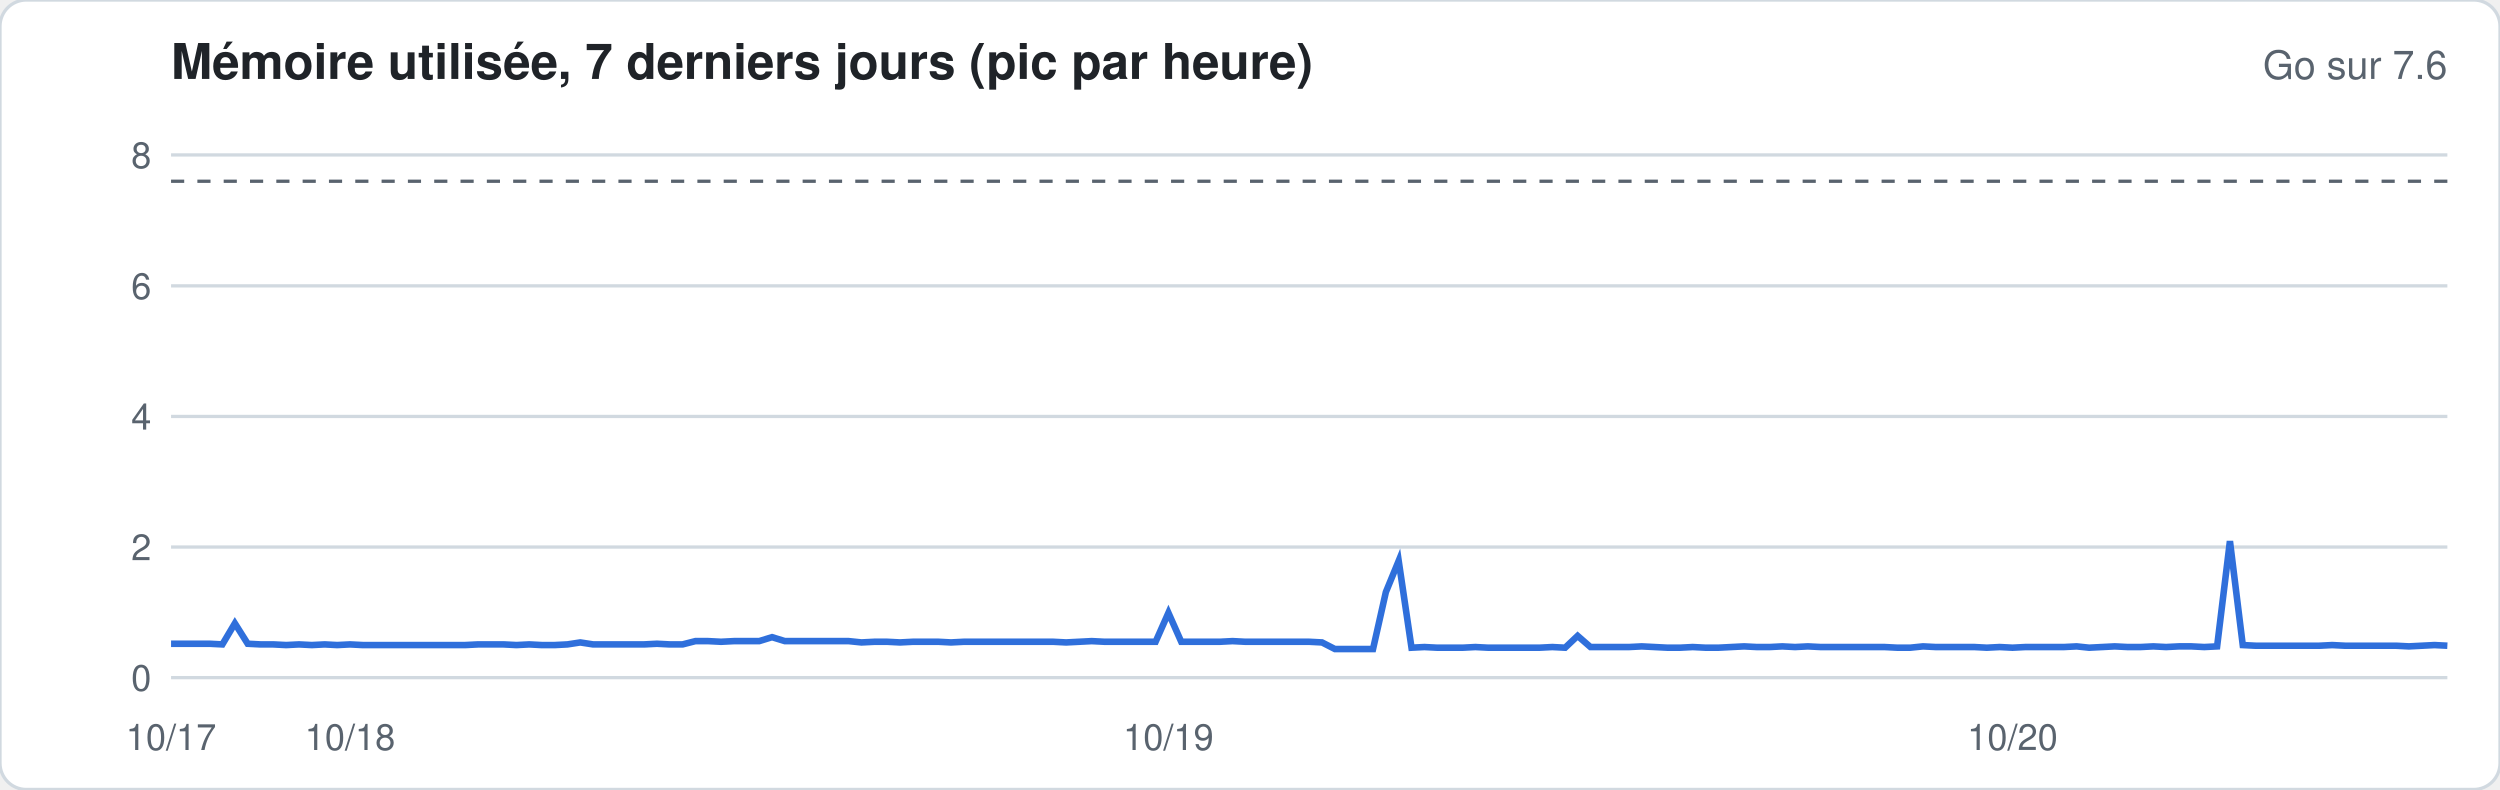
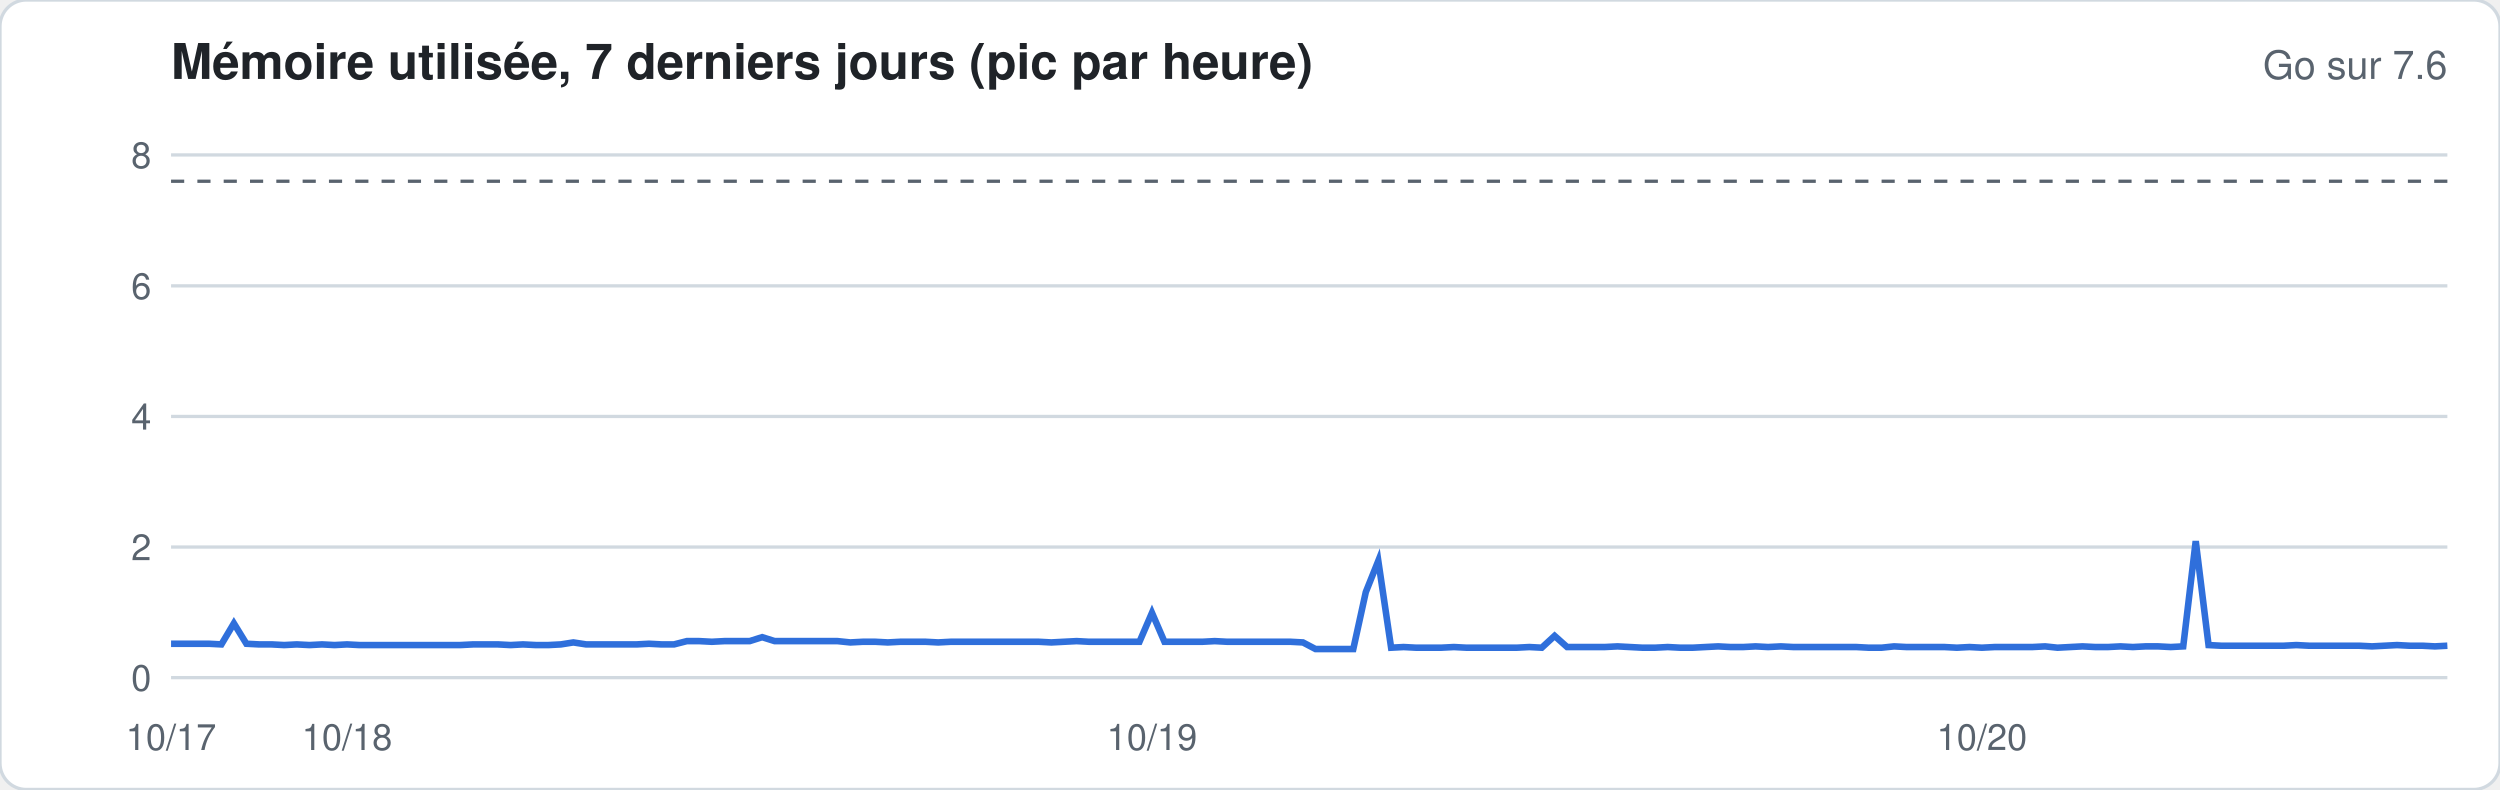
<svg xmlns="http://www.w3.org/2000/svg" width="760" height="240" viewBox="0 0 760 240" font-family="-apple-system,Segoe UI,Helvetica,Arial,sans-serif">
  <rect width="760" height="240" rx="8" fill="#ffffff" stroke="#d1d9e0" />
  <text x="52" y="24" font-size="15" font-weight="600" fill="#1f2328">Mémoire utilisée, 7 derniers jours (pic par heure)</text>
  <text x="744" y="24" font-size="12" fill="#59636e" text-anchor="end">Go sur 7.6</text>
  <line x1="52" x2="744" y1="206.0" y2="206.0" stroke="#d1d9e0" stroke-width="1" />
  <text x="46" y="210.0" font-size="11" fill="#59636e" text-anchor="end">0</text>
  <line x1="52" x2="744" y1="166.3" y2="166.3" stroke="#d1d9e0" stroke-width="1" />
  <text x="46" y="170.3" font-size="11" fill="#59636e" text-anchor="end">2</text>
  <line x1="52" x2="744" y1="126.6" y2="126.6" stroke="#d1d9e0" stroke-width="1" />
  <text x="46" y="130.6" font-size="11" fill="#59636e" text-anchor="end">4</text>
  <line x1="52" x2="744" y1="86.9" y2="86.9" stroke="#d1d9e0" stroke-width="1" />
  <text x="46" y="90.9" font-size="11" fill="#59636e" text-anchor="end">6</text>
  <line x1="52" x2="744" y1="47.1" y2="47.1" stroke="#d1d9e0" stroke-width="1" />
  <text x="46" y="51.1" font-size="11" fill="#59636e" text-anchor="end">8</text>
  <line x1="52" x2="744" y1="55.1" y2="55.1" stroke="#59636e" stroke-dasharray="4 4" />
-   <polyline fill="none" stroke="#2f6fdb" stroke-width="2" points="52.0,195.7 55.9,195.7 59.8,195.7 63.7,195.7 67.6,195.9 71.4,189.5 75.3,195.7 79.2,195.9 83.1,195.9 87.0,196.1 90.9,195.9 94.8,196.1 98.7,195.9 102.5,196.1 106.4,195.9 110.3,196.1 114.2,196.1 118.1,196.1 122.0,196.1 125.9,196.1 129.8,196.1 133.6,196.1 137.5,196.1 141.4,196.1 145.3,195.9 149.2,195.9 153.1,195.9 157.0,196.1 160.9,195.9 164.7,196.1 168.6,196.1 172.5,195.9 176.4,195.3 180.3,195.9 184.2,195.9 188.1,195.9 192.0,195.9 195.8,195.9 199.7,195.7 203.6,195.9 207.5,195.9 211.4,194.9 215.3,194.9 219.2,195.1 223.1,194.9 226.9,194.9 230.8,194.9 234.7,193.7 238.6,194.9 242.5,194.9 246.4,194.9 250.3,194.9 254.2,194.9 258.0,194.9 261.9,195.3 265.8,195.1 269.7,195.1 273.6,195.3 277.5,195.1 281.4,195.1 285.3,195.1 289.1,195.3 293.0,195.1 296.9,195.1 300.8,195.1 304.7,195.1 308.6,195.1 312.5,195.1 316.4,195.1 320.2,195.1 324.1,195.3 328.0,195.1 331.9,194.9 335.8,195.1 339.7,195.1 343.6,195.1 347.5,195.1 351.3,195.1 355.2,186.3 359.1,195.1 363.0,195.1 366.9,195.1 370.8,195.1 374.7,194.9 378.6,195.1 382.4,195.1 386.3,195.1 390.2,195.1 394.1,195.1 398.0,195.1 401.9,195.3 405.8,197.3 409.7,197.3 413.6,197.3 417.4,197.3 421.3,180.0 425.2,170.5 429.1,196.9 433.0,196.7 436.9,196.9 440.8,196.9 444.7,196.9 448.5,196.7 452.4,196.9 456.3,196.9 460.2,196.9 464.1,196.9 468.0,196.9 471.9,196.7 475.8,196.9 479.6,193.3 483.5,196.7 487.4,196.7 491.3,196.7 495.2,196.7 499.1,196.5 503.0,196.7 506.9,196.9 510.7,196.9 514.6,196.7 518.5,196.9 522.4,196.9 526.3,196.7 530.2,196.5 534.1,196.7 538.0,196.7 541.8,196.5 545.7,196.7 549.6,196.5 553.5,196.7 557.4,196.7 561.3,196.7 565.2,196.7 569.1,196.7 572.9,196.7 576.8,196.9 580.7,196.9 584.6,196.5 588.5,196.7 592.4,196.7 596.3,196.7 600.2,196.7 604.0,196.9 607.9,196.7 611.8,196.9 615.7,196.7 619.6,196.7 623.5,196.7 627.4,196.7 631.3,196.5 635.1,196.9 639.0,196.7 642.9,196.5 646.8,196.7 650.7,196.7 654.6,196.5 658.5,196.7 662.4,196.5 666.2,196.5 670.1,196.7 674.0,196.5 677.9,164.5 681.8,196.1 685.7,196.3 689.6,196.3 693.5,196.3 697.3,196.3 701.2,196.3 705.1,196.3 709.0,196.1 712.9,196.3 716.8,196.3 720.7,196.3 724.6,196.3 728.4,196.3 732.3,196.5 736.2,196.3 740.1,196.1 744.0,196.3" />
+   <polyline fill="none" stroke="#2f6fdb" stroke-width="2" points="52.0,195.7 55.8,195.7 59.6,195.7 63.5,195.7 67.3,195.9 71.1,189.5 74.9,195.7 78.8,195.9 82.6,195.9 86.4,196.1 90.2,195.9 94.1,196.1 97.9,195.9 101.7,196.1 105.5,195.9 109.3,196.1 113.2,196.1 117.0,196.1 120.8,196.1 124.6,196.1 128.5,196.1 132.3,196.1 136.1,196.1 139.9,196.1 143.8,195.9 147.6,195.9 151.4,195.9 155.2,196.1 159.0,195.9 162.9,196.1 166.7,196.1 170.5,195.9 174.3,195.3 178.2,195.9 182.0,195.9 185.8,195.9 189.6,195.9 193.5,195.9 197.3,195.7 201.1,195.9 204.9,195.9 208.8,194.9 212.6,194.9 216.4,195.1 220.2,194.9 224.0,194.9 227.9,194.9 231.7,193.7 235.5,194.9 239.3,194.9 243.2,194.9 247.0,194.9 250.8,194.9 254.6,194.9 258.5,195.3 262.3,195.1 266.1,195.1 269.9,195.3 273.7,195.1 277.6,195.1 281.4,195.1 285.2,195.3 289.0,195.1 292.9,195.1 296.7,195.1 300.5,195.1 304.3,195.1 308.2,195.1 312.0,195.1 315.8,195.1 319.6,195.3 323.4,195.1 327.3,194.9 331.1,195.1 334.9,195.1 338.7,195.1 342.6,195.1 346.4,195.1 350.2,186.3 354.0,195.1 357.9,195.1 361.7,195.1 365.5,195.1 369.3,194.9 373.1,195.1 377.0,195.1 380.8,195.1 384.6,195.1 388.4,195.1 392.3,195.1 396.1,195.3 399.9,197.3 403.7,197.3 407.6,197.3 411.4,197.3 415.2,180.0 419.0,170.5 422.9,196.9 426.7,196.7 430.5,196.9 434.3,196.9 438.1,196.9 442.0,196.7 445.8,196.9 449.6,196.9 453.4,196.9 457.3,196.9 461.1,196.9 464.9,196.7 468.7,196.9 472.6,193.3 476.4,196.7 480.2,196.7 484.0,196.7 487.8,196.7 491.7,196.5 495.5,196.7 499.3,196.9 503.1,196.9 507.0,196.7 510.8,196.9 514.6,196.9 518.4,196.7 522.3,196.5 526.1,196.7 529.9,196.7 533.7,196.5 537.5,196.7 541.4,196.5 545.2,196.7 549.0,196.7 552.8,196.7 556.7,196.7 560.5,196.7 564.3,196.7 568.1,196.9 572.0,196.9 575.8,196.5 579.6,196.7 583.4,196.7 587.2,196.7 591.1,196.7 594.9,196.9 598.7,196.7 602.5,196.9 606.4,196.7 610.2,196.7 614.0,196.7 617.8,196.7 621.7,196.5 625.5,196.9 629.3,196.7 633.1,196.5 637.0,196.7 640.8,196.7 644.6,196.5 648.4,196.7 652.2,196.5 656.1,196.5 659.9,196.7 663.7,196.5 667.5,164.5 671.4,196.1 675.2,196.3 679.0,196.3 682.8,196.3 686.7,196.3 690.5,196.3 694.3,196.3 698.1,196.1 701.9,196.3 705.8,196.3 709.6,196.3 713.4,196.3 717.2,196.3 721.1,196.5 724.9,196.3 728.7,196.1 732.5,196.3 736.4,196.3 740.2,196.5 744.0,196.3" />
  <text x="52.0" y="228" font-size="11" fill="#59636e" text-anchor="middle">10/17</text>
-   <text x="106.4" y="228" font-size="11" fill="#59636e" text-anchor="middle">10/18</text>
-   <text x="355.2" y="228" font-size="11" fill="#59636e" text-anchor="middle">10/19</text>
-   <text x="611.8" y="228" font-size="11" fill="#59636e" text-anchor="middle">10/20</text>
+   <text x="105.5" y="228" font-size="11" fill="#59636e" text-anchor="middle">10/18</text>
+   <text x="350.2" y="228" font-size="11" fill="#59636e" text-anchor="middle">10/19</text>
+   <text x="602.5" y="228" font-size="11" fill="#59636e" text-anchor="middle">10/20</text>
</svg>
